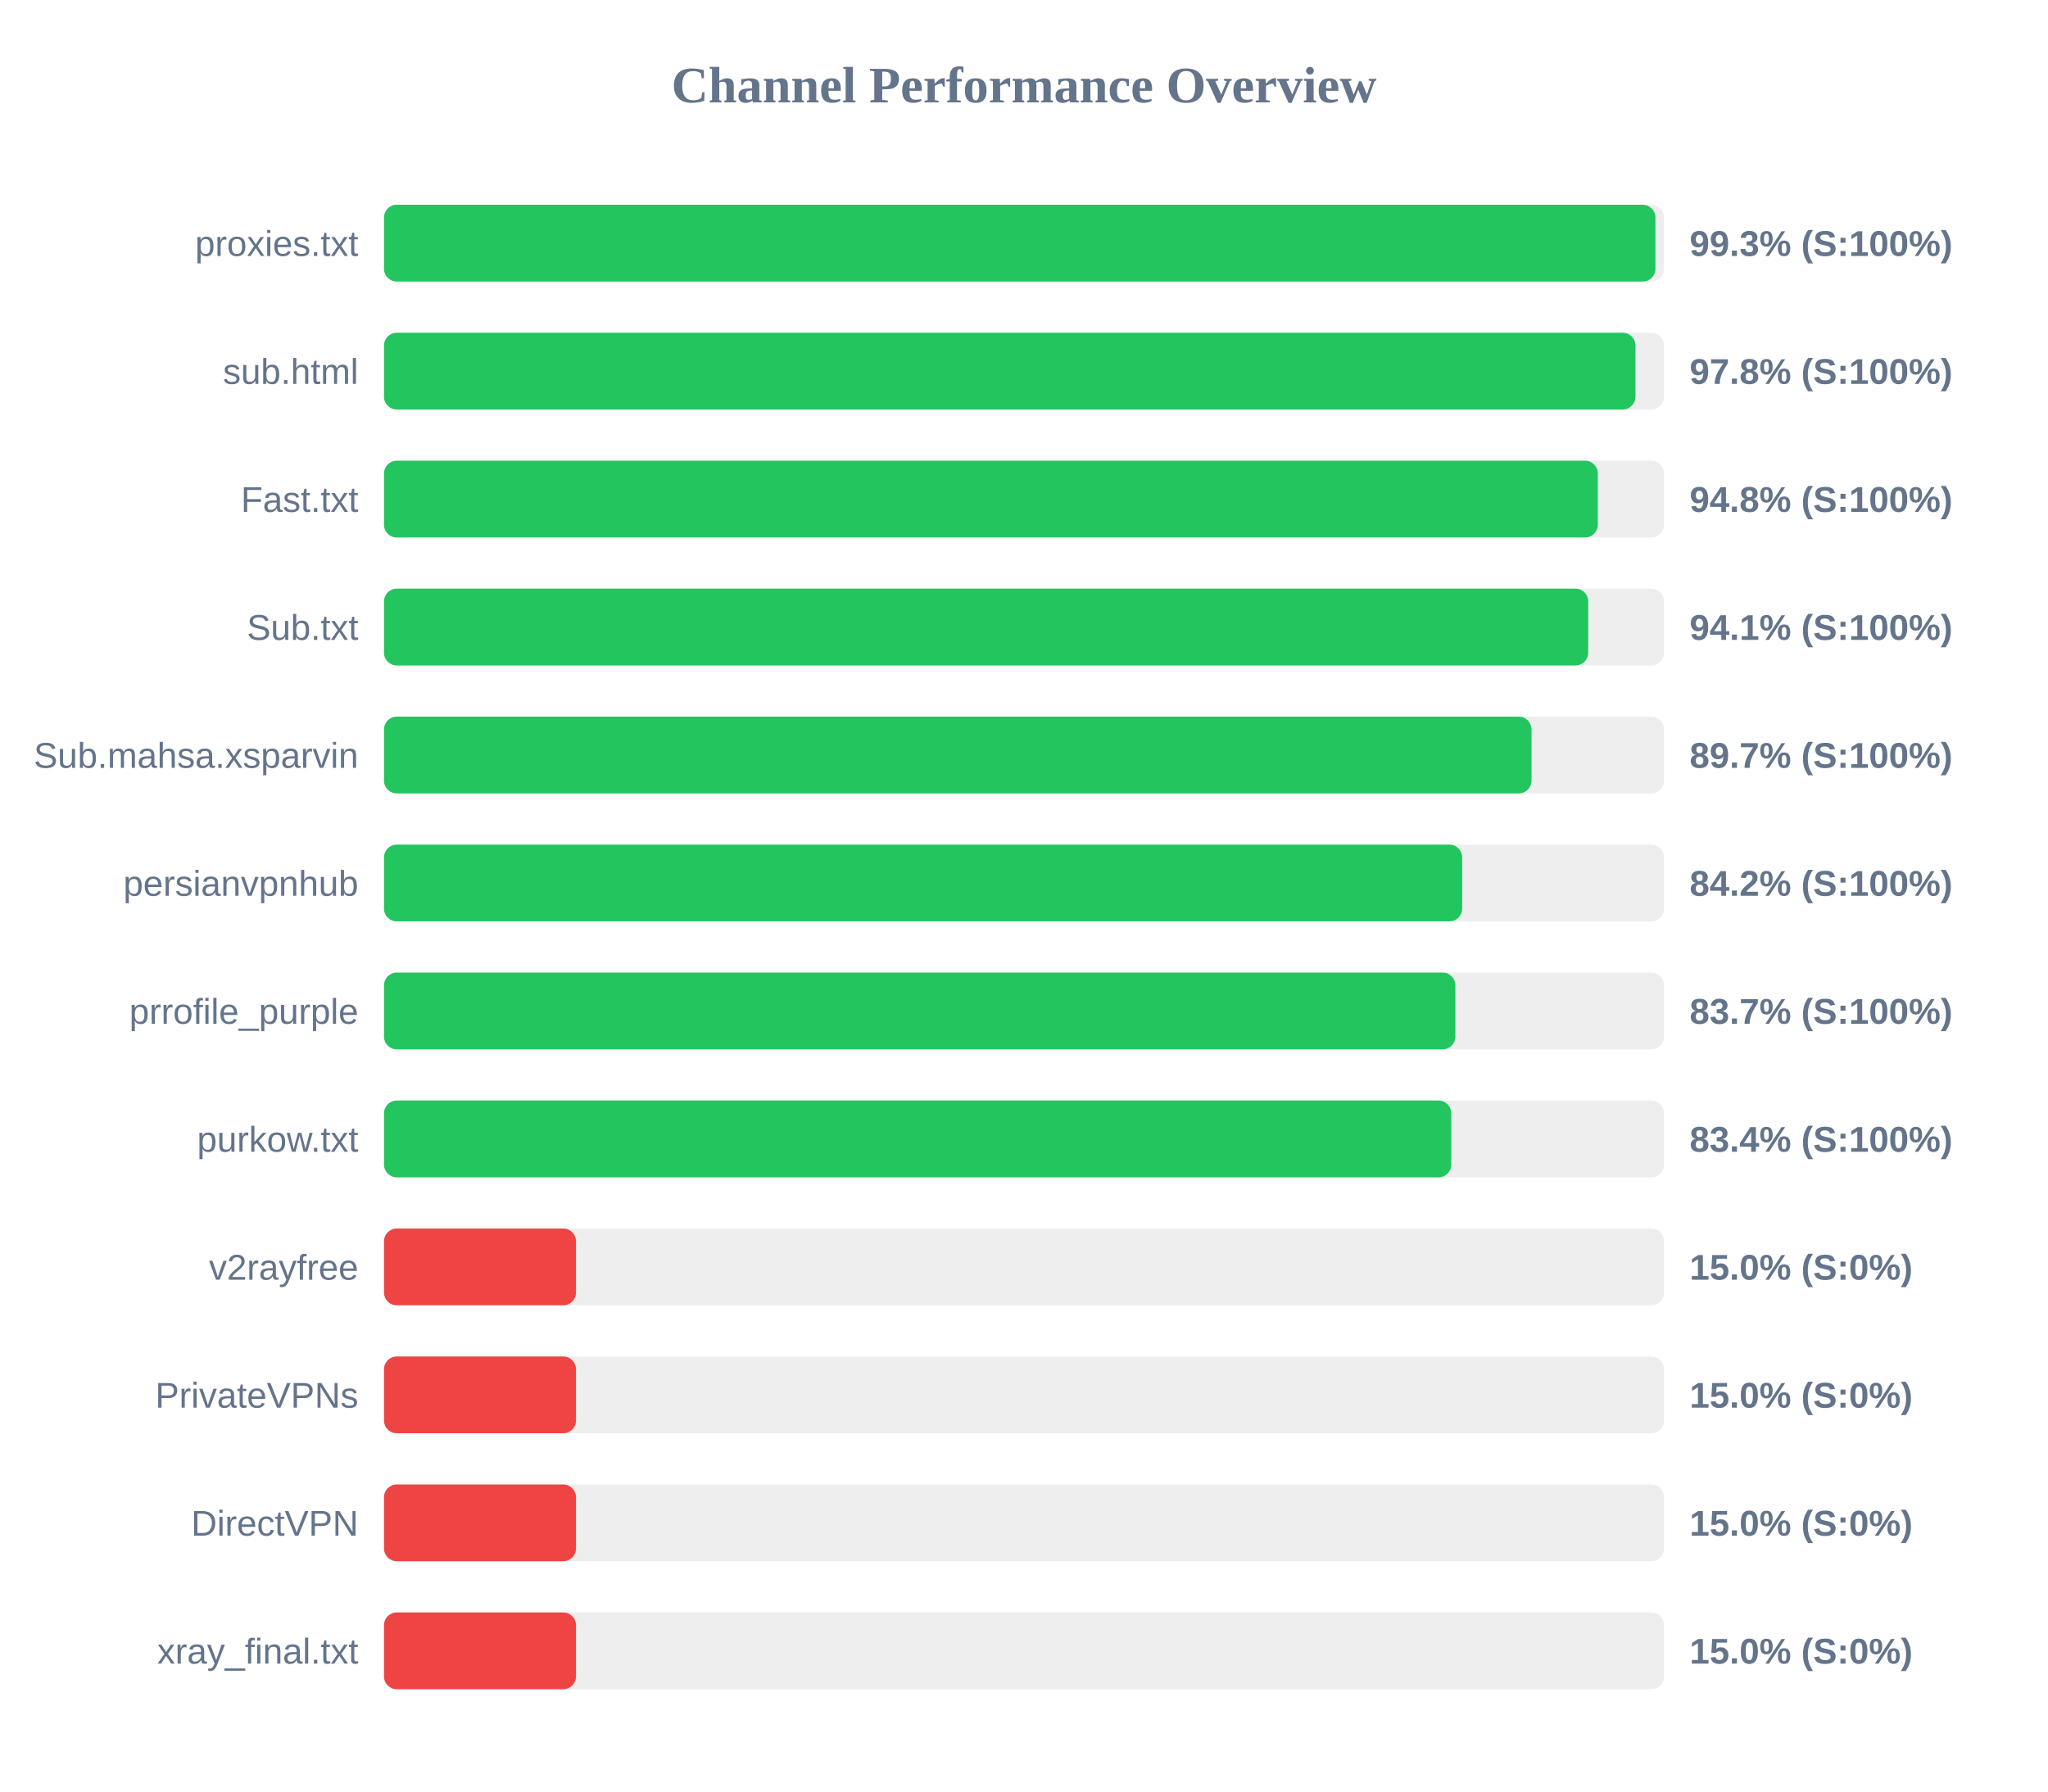
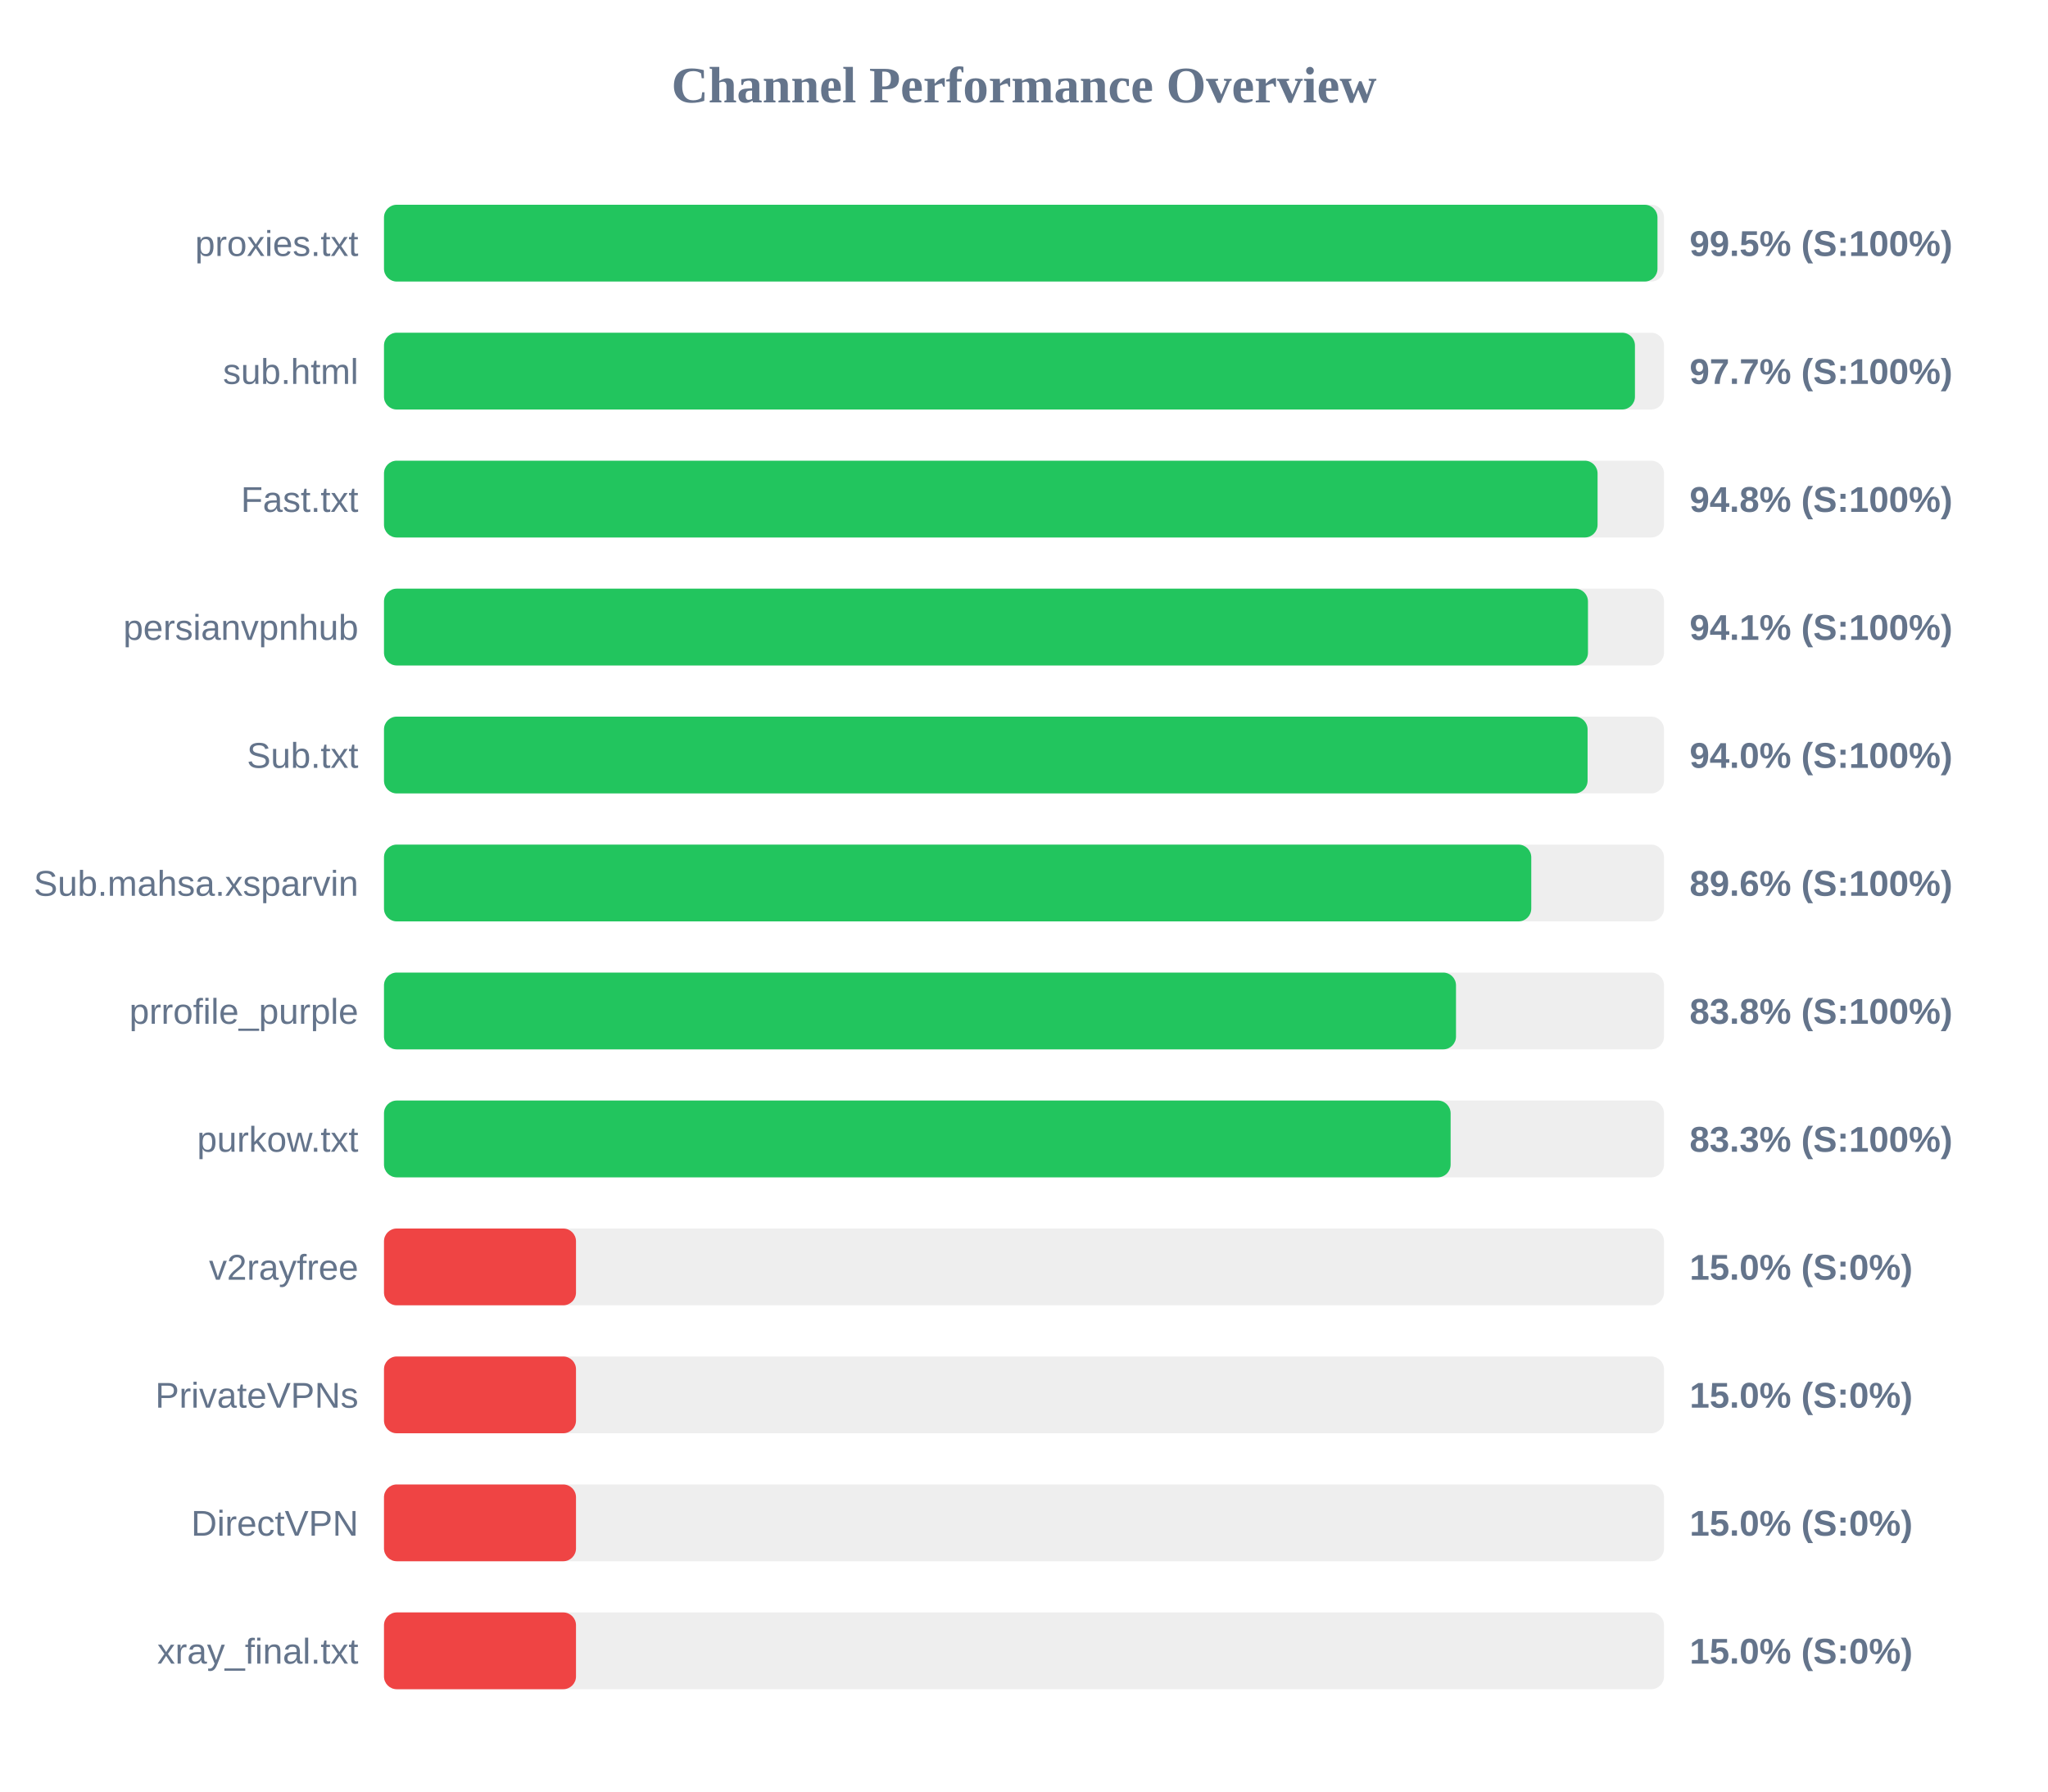
<svg xmlns="http://www.w3.org/2000/svg" width="800" height="700" version="1.1">
  <style>
        .row { font: 14px Arial; fill: #64748b; }
        .score { font: bold 14px Arial; fill: #64748b; }
    </style>
  <text x="400" y="40" text-anchor="middle" font-size="20px" font-weight="bold" fill="#64748b">Channel Performance Overview</text>
  <rect x="150" y="80" width="500" height="30" fill="#eee" rx="5" />
-   <rect x="150" y="80" width="496.65" height="30" fill="#22c55e" rx="5" />
+   <rect x="150" y="80" width="497.45" height="30" fill="#22c55e" rx="5" />
  <text x="140" y="100" text-anchor="end" class="row">proxies.txt</text>
-   <text x="660" y="100" text-anchor="start" class="score">99.3% (S:100%)</text>
+   <text x="660" y="100" text-anchor="start" class="score">99.5% (S:100%)</text>
  <rect x="150" y="130" width="500" height="30" fill="#eee" rx="5" />
-   <rect x="150" y="130" width="488.85" height="30" fill="#22c55e" rx="5" />
+   <rect x="150" y="130" width="488.65" height="30" fill="#22c55e" rx="5" />
  <text x="140" y="150" text-anchor="end" class="row">sub.html</text>
-   <text x="660" y="150" text-anchor="start" class="score">97.8% (S:100%)</text>
+   <text x="660" y="150" text-anchor="start" class="score">97.7% (S:100%)</text>
  <rect x="150" y="180" width="500" height="30" fill="#eee" rx="5" />
-   <rect x="150" y="180" width="474.15" height="30" fill="#22c55e" rx="5" />
+   <rect x="150" y="180" width="474.05" height="30" fill="#22c55e" rx="5" />
  <text x="140" y="200" text-anchor="end" class="row">Fast.txt</text>
  <text x="660" y="200" text-anchor="start" class="score">94.8% (S:100%)</text>
  <rect x="150" y="230" width="500" height="30" fill="#eee" rx="5" />
-   <rect x="150" y="230" width="470.4" height="30" fill="#22c55e" rx="5" />
-   <text x="140" y="250" text-anchor="end" class="row">Sub.txt</text>
+   <rect x="150" y="230" width="470.3" height="30" fill="#22c55e" rx="5" />
+   <text x="140" y="250" text-anchor="end" class="row">persianvpnhub</text>
  <text x="660" y="250" text-anchor="start" class="score">94.1% (S:100%)</text>
  <rect x="150" y="280" width="500" height="30" fill="#eee" rx="5" />
-   <rect x="150" y="280" width="448.25" height="30" fill="#22c55e" rx="5" />
-   <text x="140" y="300" text-anchor="end" class="row">Sub.mahsa.xsparvin</text>
-   <text x="660" y="300" text-anchor="start" class="score">89.7% (S:100%)</text>
+   <rect x="150" y="280" width="470.15" height="30" fill="#22c55e" rx="5" />
+   <text x="140" y="300" text-anchor="end" class="row">Sub.txt</text>
+   <text x="660" y="300" text-anchor="start" class="score">94.0% (S:100%)</text>
  <rect x="150" y="330" width="500" height="30" fill="#eee" rx="5" />
-   <rect x="150" y="330" width="421.15" height="30" fill="#22c55e" rx="5" />
-   <text x="140" y="350" text-anchor="end" class="row">persianvpnhub</text>
-   <text x="660" y="350" text-anchor="start" class="score">84.2% (S:100%)</text>
+   <rect x="150" y="330" width="448.15" height="30" fill="#22c55e" rx="5" />
+   <text x="140" y="350" text-anchor="end" class="row">Sub.mahsa.xsparvin</text>
+   <text x="660" y="350" text-anchor="start" class="score">89.6% (S:100%)</text>
  <rect x="150" y="380" width="500" height="30" fill="#eee" rx="5" />
-   <rect x="150" y="380" width="418.5" height="30" fill="#22c55e" rx="5" />
+   <rect x="150" y="380" width="418.75" height="30" fill="#22c55e" rx="5" />
  <text x="140" y="400" text-anchor="end" class="row">prrofile_purple</text>
-   <text x="660" y="400" text-anchor="start" class="score">83.7% (S:100%)</text>
+   <text x="660" y="400" text-anchor="start" class="score">83.8% (S:100%)</text>
  <rect x="150" y="430" width="500" height="30" fill="#eee" rx="5" />
-   <rect x="150" y="430" width="416.9" height="30" fill="#22c55e" rx="5" />
+   <rect x="150" y="430" width="416.65" height="30" fill="#22c55e" rx="5" />
  <text x="140" y="450" text-anchor="end" class="row">purkow.txt</text>
-   <text x="660" y="450" text-anchor="start" class="score">83.4% (S:100%)</text>
+   <text x="660" y="450" text-anchor="start" class="score">83.3% (S:100%)</text>
  <rect x="150" y="480" width="500" height="30" fill="#eee" rx="5" />
  <rect x="150" y="480" width="75.0" height="30" fill="#ef4444" rx="5" />
  <text x="140" y="500" text-anchor="end" class="row">v2rayfree</text>
  <text x="660" y="500" text-anchor="start" class="score">15.0% (S:0%)</text>
  <rect x="150" y="530" width="500" height="30" fill="#eee" rx="5" />
  <rect x="150" y="530" width="75.0" height="30" fill="#ef4444" rx="5" />
  <text x="140" y="550" text-anchor="end" class="row">PrivateVPNs</text>
  <text x="660" y="550" text-anchor="start" class="score">15.0% (S:0%)</text>
  <rect x="150" y="580" width="500" height="30" fill="#eee" rx="5" />
  <rect x="150" y="580" width="75.0" height="30" fill="#ef4444" rx="5" />
  <text x="140" y="600" text-anchor="end" class="row">DirectVPN</text>
  <text x="660" y="600" text-anchor="start" class="score">15.0% (S:0%)</text>
  <rect x="150" y="630" width="500" height="30" fill="#eee" rx="5" />
  <rect x="150" y="630" width="75.0" height="30" fill="#ef4444" rx="5" />
  <text x="140" y="650" text-anchor="end" class="row">xray_final.txt</text>
  <text x="660" y="650" text-anchor="start" class="score">15.0% (S:0%)</text>
</svg>
